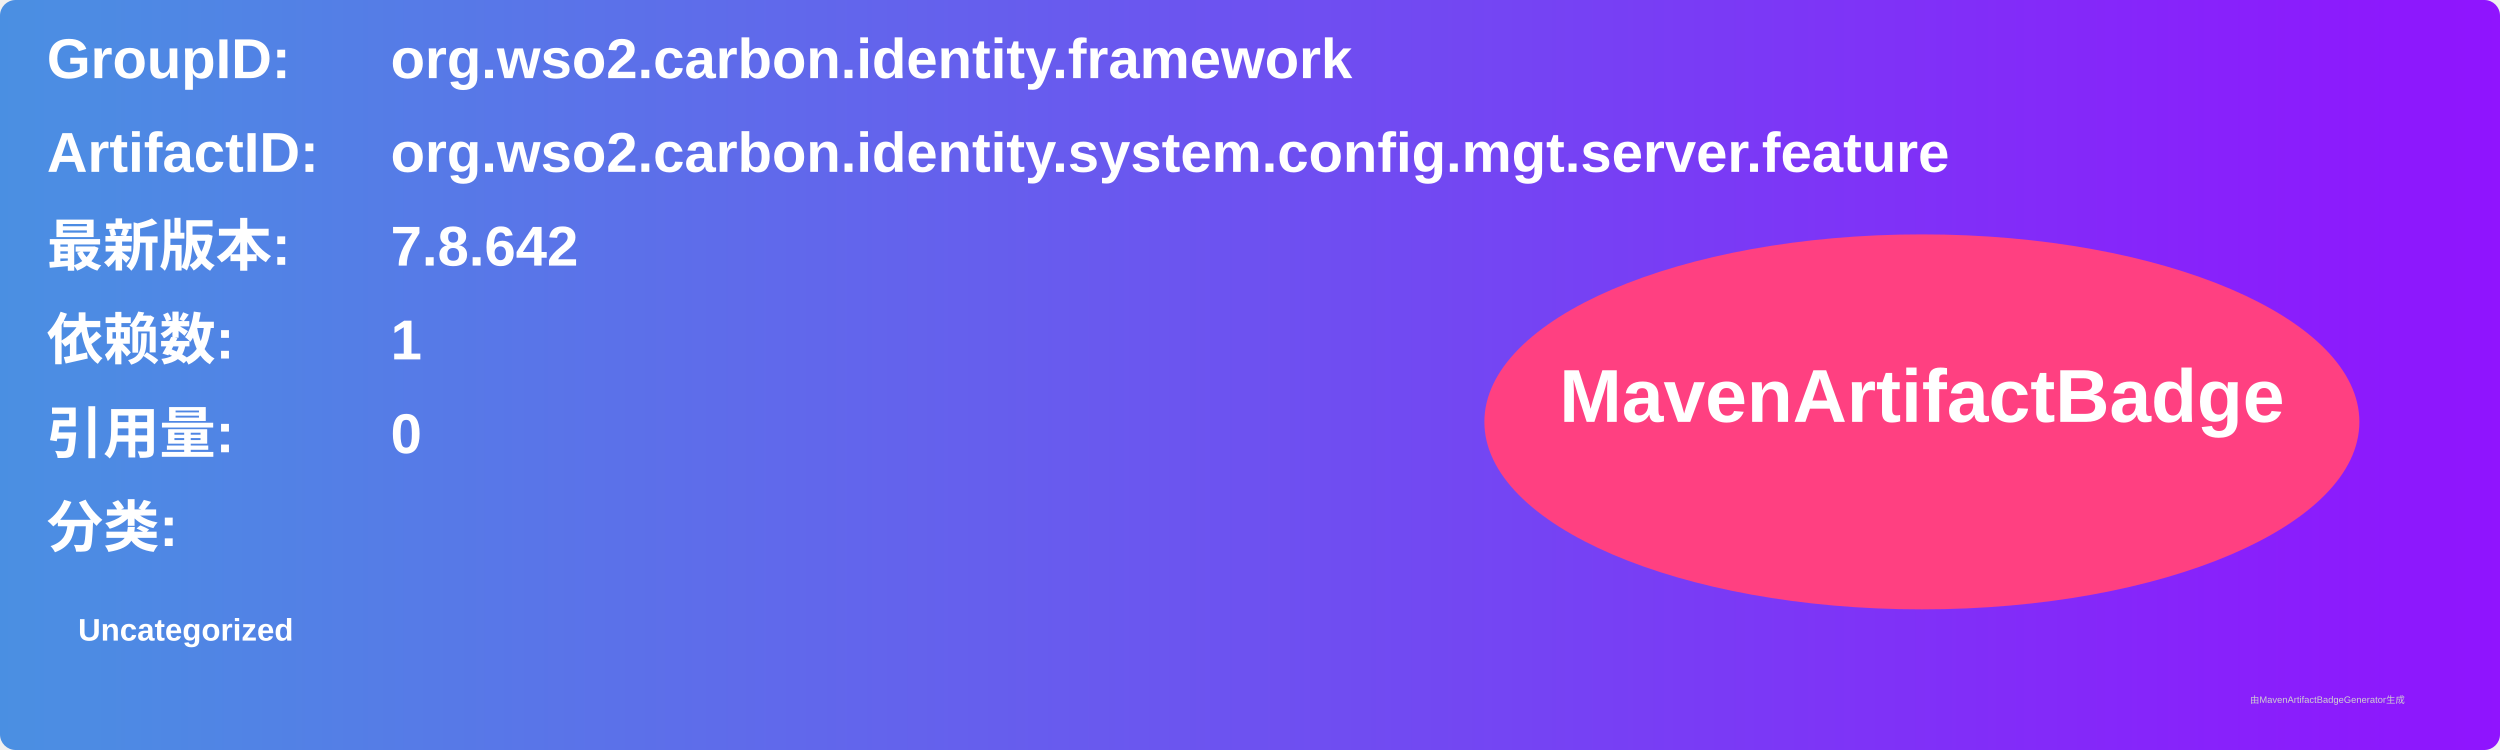
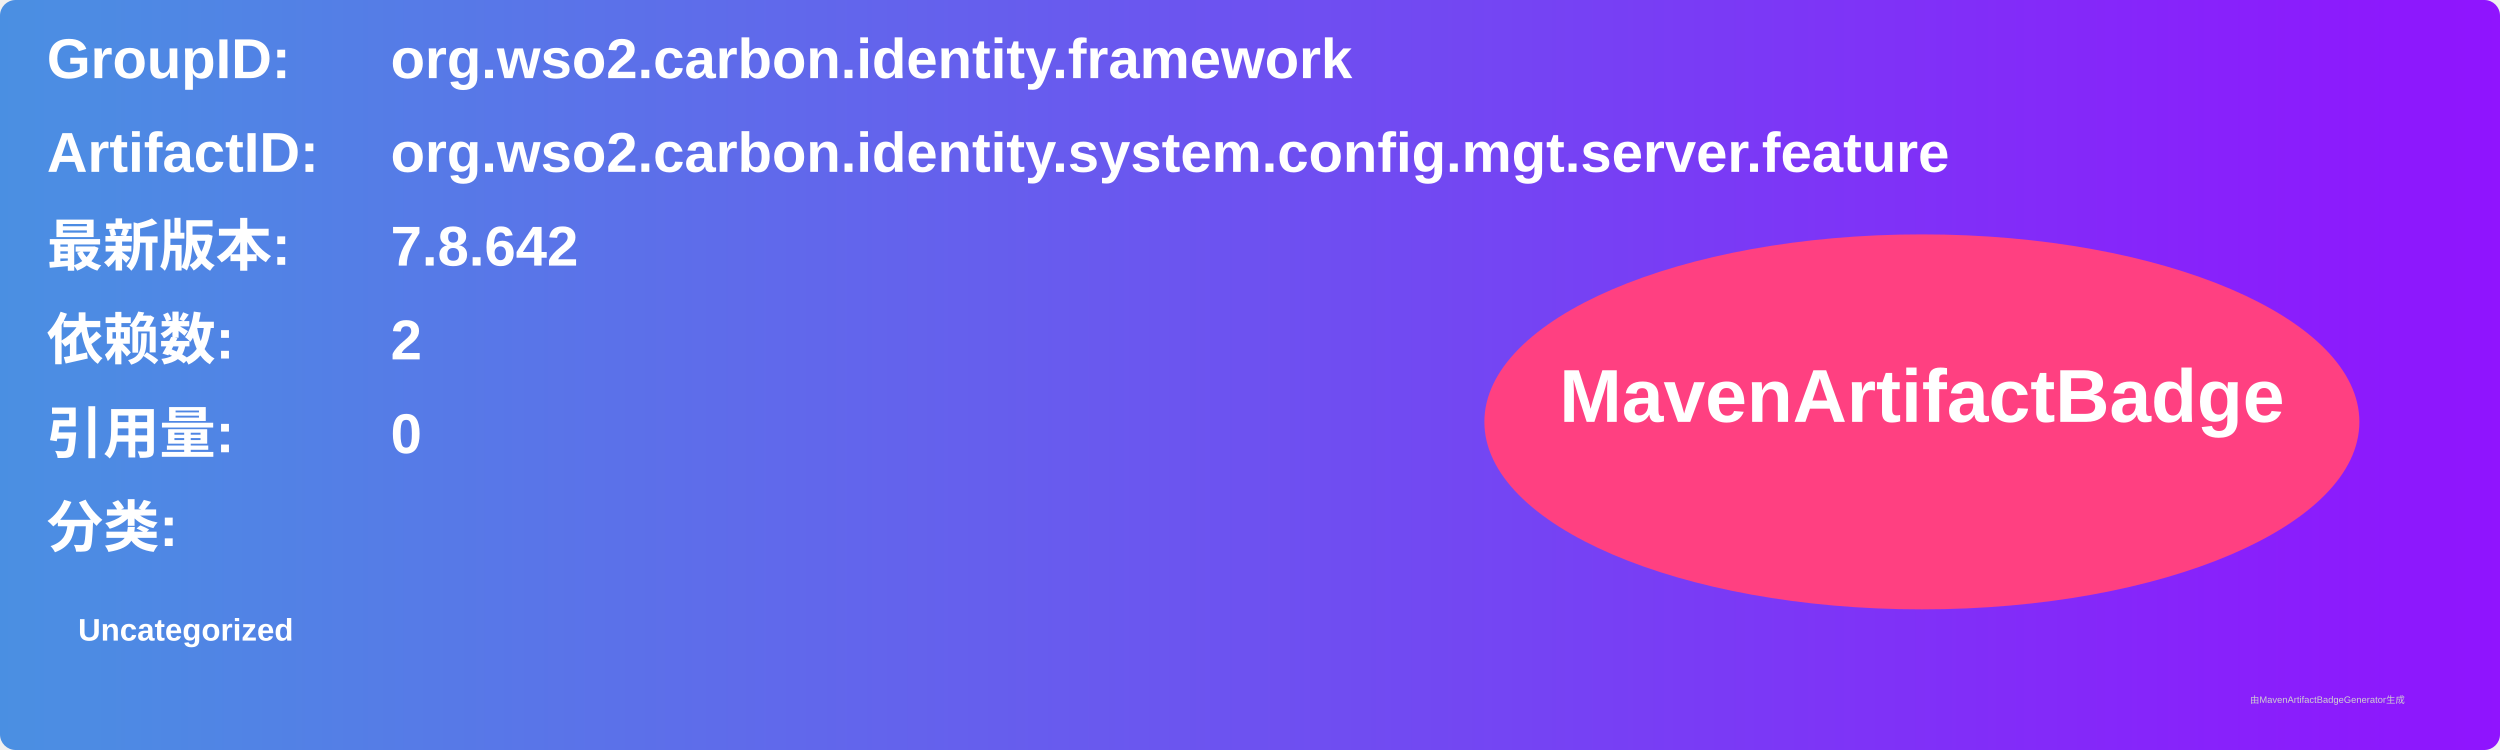
<svg xmlns="http://www.w3.org/2000/svg" width="800" height="240" viewBox="0 0 800 240">
  <linearGradient id="grad" x1="0%" y1="0%" x2="100%" y2="0%">
    <stop offset="0%" stop-color="#4a90e2" />
    <stop offset="100%" stop-color="#9013fe" />
  </linearGradient>
  <rect width="100%" height="100%" rx="5" ry="5" fill="url(#grad)" />
  <g transform="translate(15, 15)">
    <text x="0" y="10" font-family="Arial" font-size="18" fill="white" font-weight="bold" width="260">GroupID:</text>
    <text x="110" y="10" font-family="Arial" font-size="18" fill="white" font-weight="bold" width="460">org.wso2.carbon.identity.framework</text>
    <text x="0" y="40" font-family="Arial" font-size="18" fill="white" font-weight="bold" width="260">ArtifactID:</text>
    <text x="110" y="40" font-family="Arial" font-size="18" fill="white" font-weight="bold" width="460">org.wso2.carbon.identity.system.config.mgt.server.feature</text>
    <text x="0" y="70" font-family="Arial" font-size="18" fill="white" font-weight="bold">最新版本:</text>
    <text x="110" y="70" font-family="Arial" font-size="18" fill="white" font-weight="bold">
      <tspan font-weight="bold">7.8.642</tspan>
    </text>
    <text x="0" y="100" font-family="Arial" font-size="18" fill="white" font-weight="bold">依赖数: </text>
    <text x="110" y="100" font-family="Arial" font-size="18" fill="white">
-       <tspan font-weight="bold">1</tspan>
+       <tspan font-weight="bold">2</tspan>
    </text>
    <text x="0" y="130" font-family="Arial" font-size="18" fill="white" font-weight="bold">引用量: </text>
    <text x="110" y="130" font-family="Arial" font-size="18" fill="white">
      <tspan font-weight="bold">0</tspan>
    </text>
    <text x="0" y="160" font-family="Arial" font-size="18" fill="white" font-weight="bold">分类:</text>
    <text x="10" y="190" font-family="Arial" font-size="10" fill="white">
      <tspan font-weight="bold">Uncategorized</tspan>
    </text>
    <ellipse cx="600" cy="120" rx="140" ry="60" fill="#ff4081" />
    <text x="600" y="120" text-anchor="middle" font-family="Arial" font-size="24" fill="white" font-weight="bold">MavenArtifactBadge</text>
  </g>
  <text x="720" y="225" font-family="Arial" font-size="3" fill="#d0d0d0">由MavenArtifactBadgeGenerator生成</text>
</svg>
